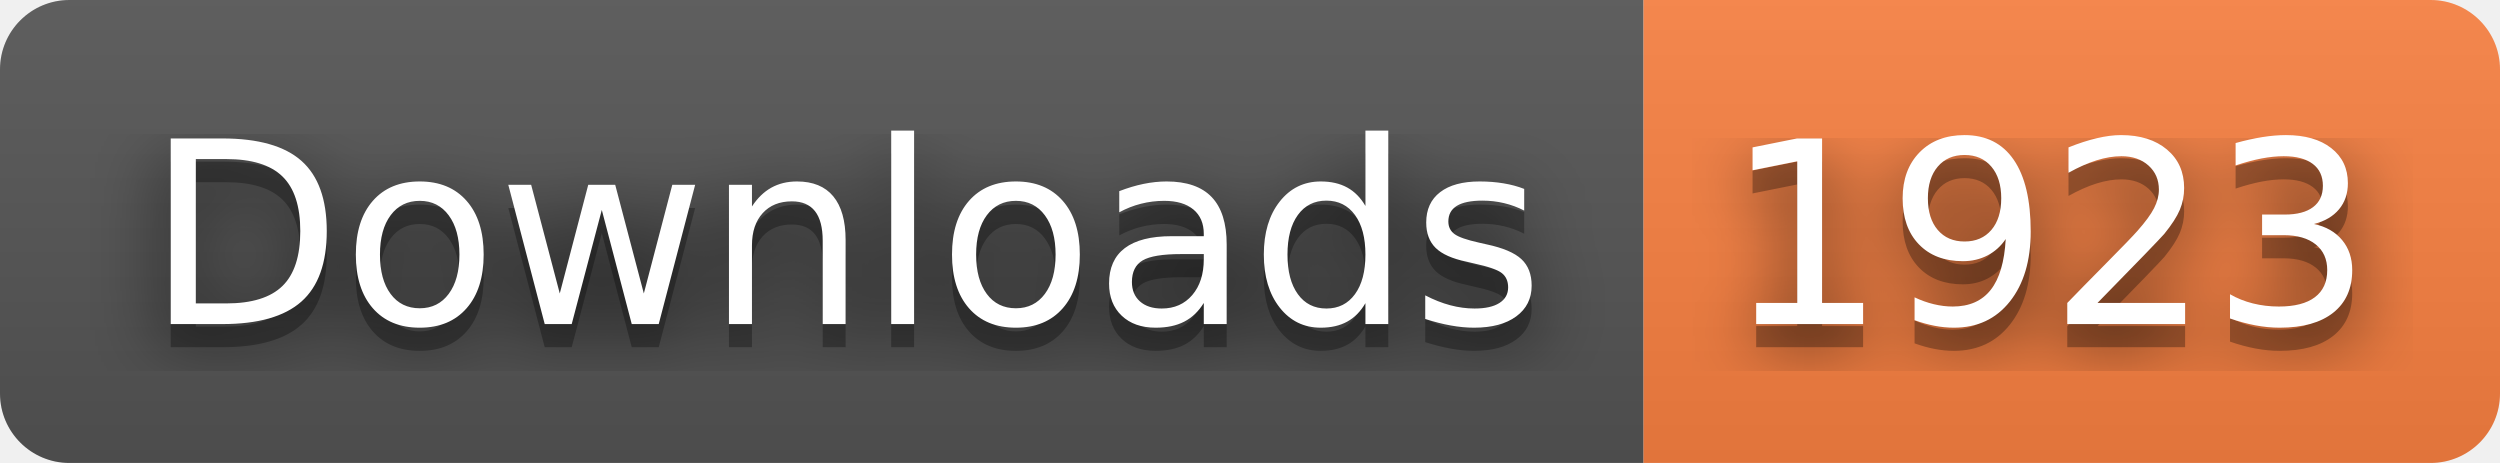
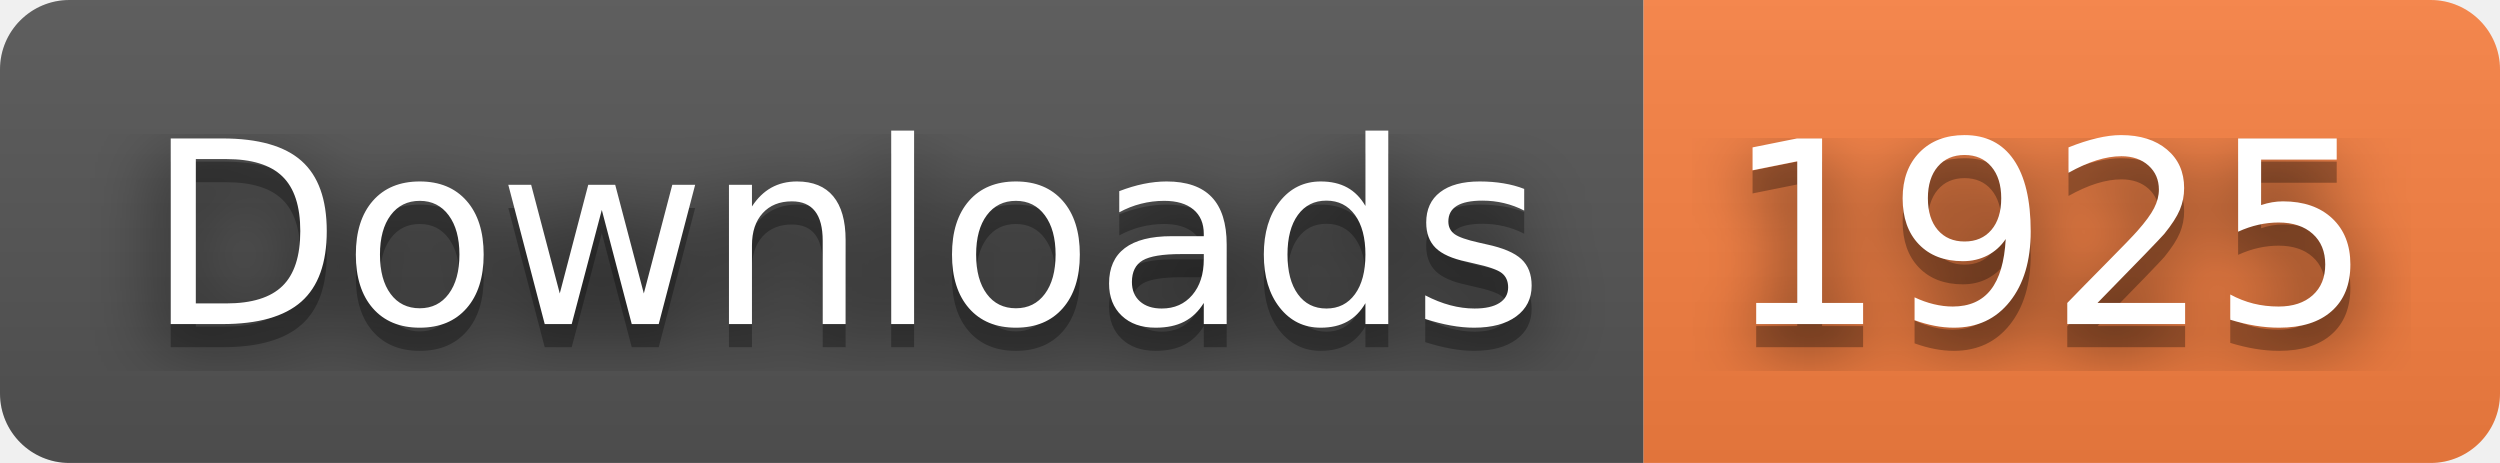
- <svg xmlns="http://www.w3.org/2000/svg" width="108" height="20" role="img" aria-label="Downloads: 1923">
+ <svg xmlns="http://www.w3.org/2000/svg" width="108" height="20" role="img" aria-label="Downloads: 1925">
  <filter id="blur">
    <feGaussianBlur stdDeviation="16" />
  </filter>
  <linearGradient id="s" x2="0" y2="100%">
    <stop offset="0" stop-color="#bbb" stop-opacity=".1" />
    <stop offset="1" stop-opacity=".1" />
  </linearGradient>
  <clipPath id="r">
    <rect width="108" height="20" rx="3" />
  </clipPath>
  <g clip-path="url(#r)">
    <rect width="71" height="20" fill="#555" />
    <rect x="71" width="37" height="20" fill="#fa8142" />
    <rect width="108" height="20" fill="url(#s)" />
  </g>
  <g fill="#fff" text-anchor="middle" font-family="Verdana,Geneva,DejaVu Sans,sans-serif" text-rendering="geometricPrecision" font-size="110">
    <g transform="scale(.1)">
      <g aria-hidden="true" fill="#010101">
        <text x="365" y="150" fill-opacity=".8" filter="url(#blur)" textLength="610">Downloads</text>
        <text x="365" y="150" fill-opacity=".3" textLength="610">Downloads</text>
      </g>
      <text x="365" y="140" textLength="610">Downloads</text>
    </g>
    <g transform="scale(.1)">
      <g aria-hidden="true" fill="#010101">
-         <text x="885" y="150" fill-opacity=".8" filter="url(#blur)" textLength="270">1923</text>
-         <text x="885" y="150" fill-opacity=".3" textLength="270">1923</text>
+         <text x="885" y="150" fill-opacity=".8" filter="url(#blur)" textLength="270">1925</text>
+         <text x="885" y="150" fill-opacity=".3" textLength="270">1925</text>
      </g>
-       <text x="885" y="140" textLength="270">1923</text>
+       <text x="885" y="140" textLength="270">1925</text>
    </g>
  </g>
</svg>
